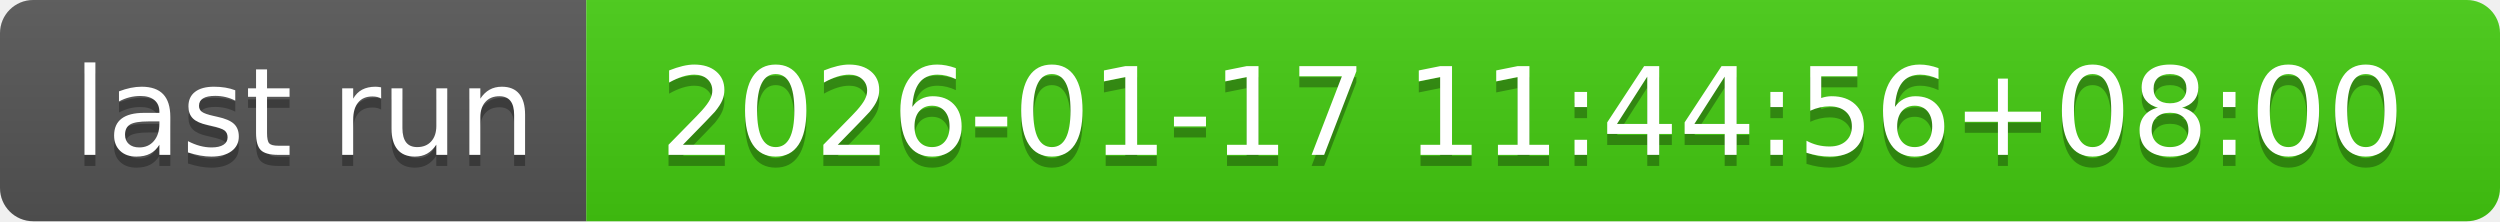
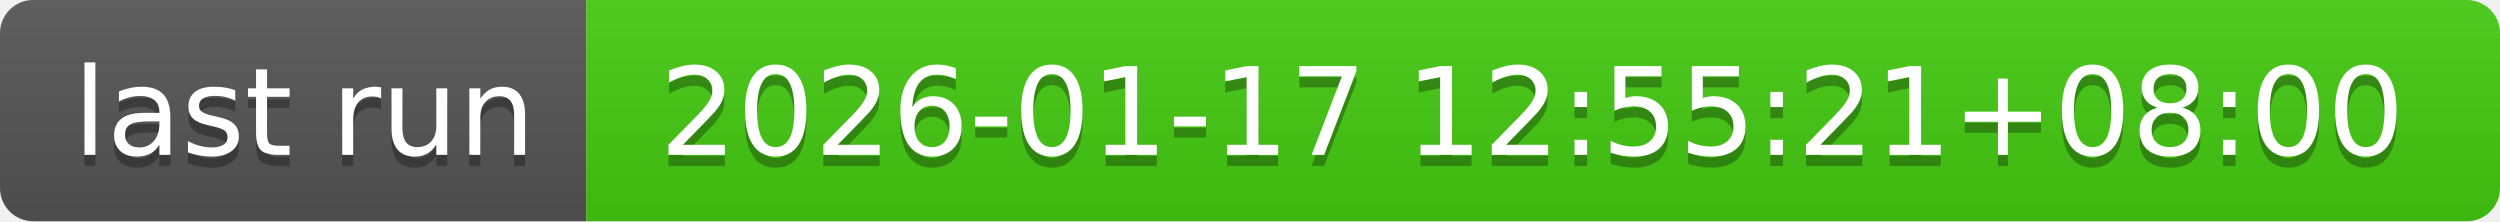
- <svg xmlns="http://www.w3.org/2000/svg" width="226" height="20" role="img" aria-label="last run: 2026-01-17 11:44:56+08:00">
+ <svg xmlns="http://www.w3.org/2000/svg" width="226" height="20" role="img" aria-label="last run: 2026-01-17 12:55:21+08:00">
  <linearGradient id="s" x2="0" y2="100%">
    <stop offset="0" stop-color="#bbb" stop-opacity=".1" />
    <stop offset="1" stop-opacity=".1" />
  </linearGradient>
  <clipPath id="r">
    <rect width="226" height="20" rx="3" fill="#fff" />
  </clipPath>
  <g clip-path="url(#r)">
    <rect width="53" height="20" fill="#555" />
    <rect x="53" width="173" height="20" fill="#4c1" />
    <rect width="226" height="20" fill="url(#s)" />
  </g>
  <g fill="#fff" text-anchor="middle" font-family="Verdana,Geneva,DejaVu Sans,sans-serif" text-rendering="geometricPrecision" font-size="110">
    <text aria-hidden="true" x="275" y="150" fill="#010101" fill-opacity=".3" transform="scale(.1)" textLength="430">last run</text>
    <text x="275" y="140" transform="scale(.1)" fill="#fff" textLength="430">last run</text>
-     <text aria-hidden="true" x="1385" y="150" fill="#010101" fill-opacity=".3" transform="scale(.1)" textLength="1630">2026-01-17 11:44:56+08:00</text>
-     <text x="1385" y="140" transform="scale(.1)" fill="#fff" textLength="1630">2026-01-17 11:44:56+08:00</text>
+     <text aria-hidden="true" x="1385" y="150" fill="#010101" fill-opacity=".3" transform="scale(.1)" textLength="1630">2026-01-17 12:55:21+08:00</text>
+     <text x="1385" y="140" transform="scale(.1)" fill="#fff" textLength="1630">2026-01-17 12:55:21+08:00</text>
  </g>
</svg>
